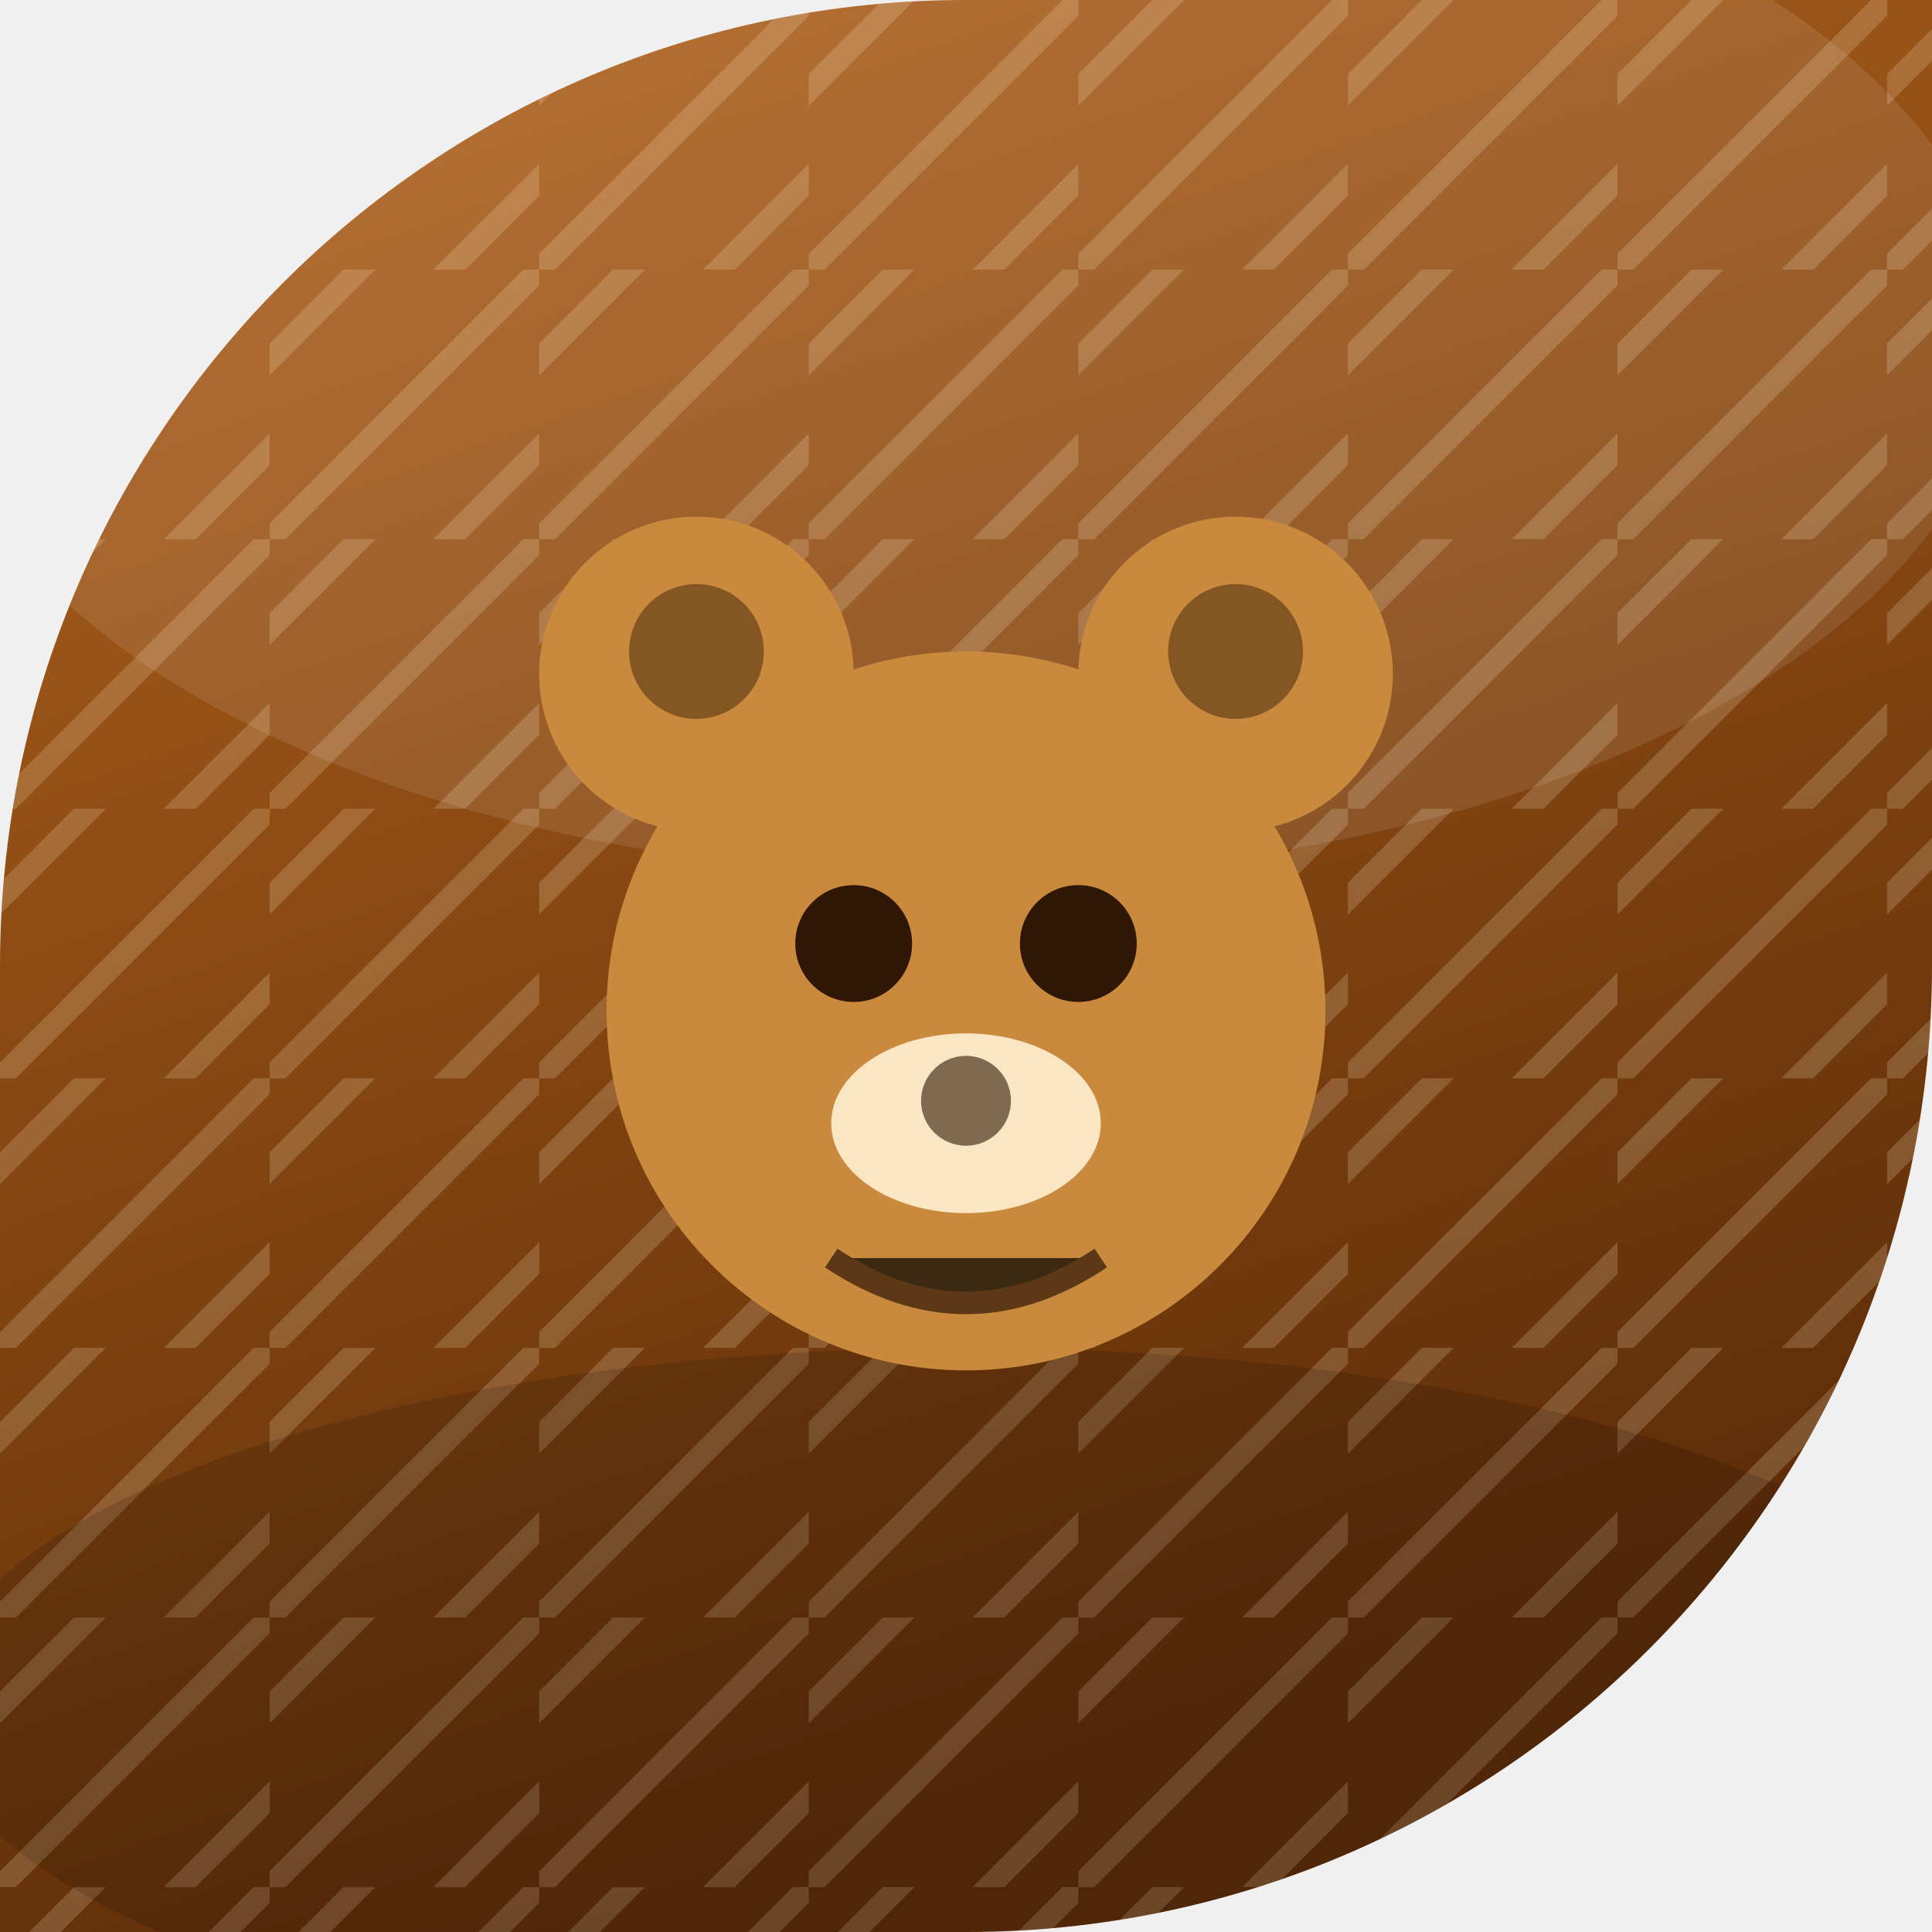
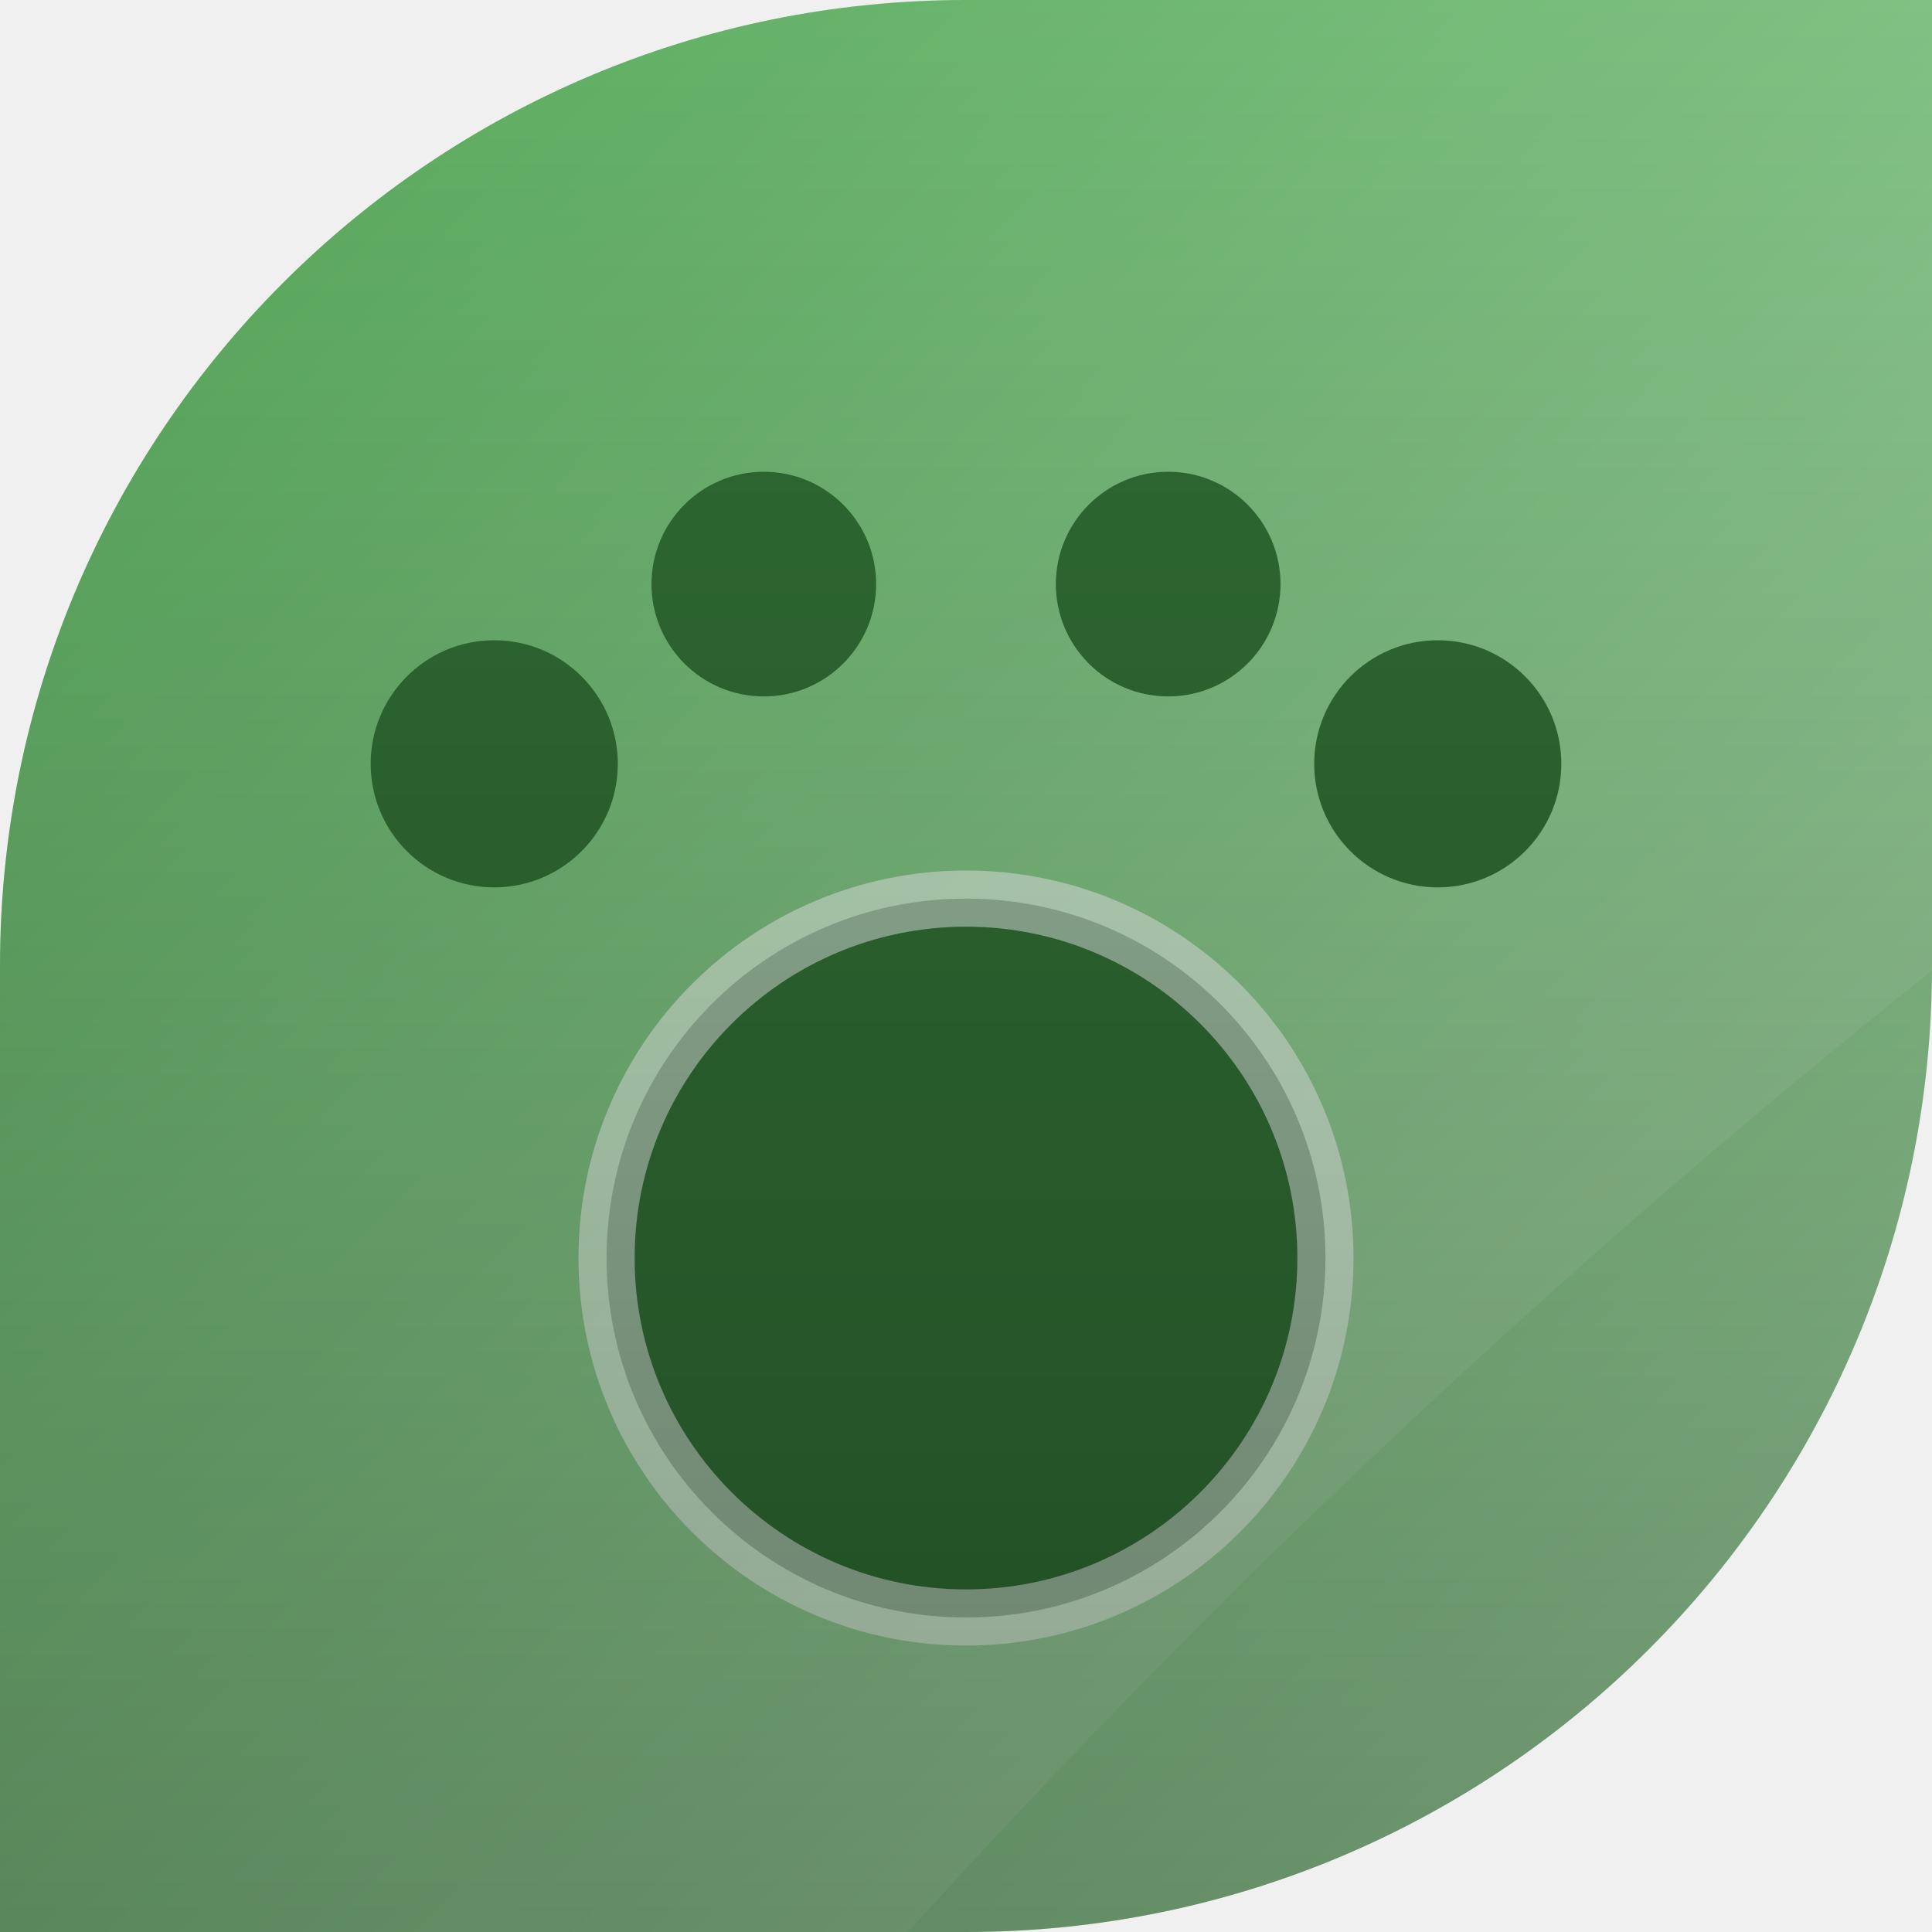
<svg xmlns="http://www.w3.org/2000/svg" width="86" height="86" viewBox="0 0 86 86">
  <defs>
-     <linearGradient id="bg" x1="0" y1="0" x2="0.35" y2="1">
-       <stop offset="0" stop-color="#b5651d" />
-       <stop offset="1" stop-color="#5c2c08" />
-     </linearGradient>
-     <clipPath id="cp">
+     <clipPath id="shape">
      <path d="M 0 0 L 86.0 0 L 86.0 86.0 L 0 86.0 Z M 0 43 A 43.0 43.0 0 0 1 43.0 0.0 L 0 0 Z M 86 43 A 43.0 43.0 0 0 1 43.0 86.0 L 86 86 Z" clip-rule="evenodd" />
    </clipPath>
+     <linearGradient id="bg" x1="0" y1="0" x2="86" y2="86" gradientUnits="userSpaceOnUse">
+       <stop offset="0" stop-color="#43a047" />
+       <stop offset="1" stop-color="#a5d6a7" />
+     </linearGradient>
+     <radialGradient id="rad" cx="0.35" cy="0.3" r="0.95">
+       <stop offset="0" stop-color="#c8e6c9" />
+       <stop offset="0.7" stop-color="#43a047" />
+       <stop offset="1" stop-color="#a5d6a7" />
+     </radialGradient>
+     <linearGradient id="vig" x1="0" y1="0" x2="0" y2="86" gradientUnits="userSpaceOnUse">
+       <stop offset="0" stop-color="#000000" stop-opacity="0" />
+       <stop offset="1" stop-color="#000000" stop-opacity="0.30" />
+     </linearGradient>
  </defs>
-   <g clip-path="url(#cp)">
-     <rect x="-1" y="-1" width="88" height="88" fill="url(#bg)" />
-     <pattern id="cr" width="12" height="12" patternUnits="userSpaceOnUse">
-       <path d="M 0 12 L 12 0 M -2 6 L 6 -2 M 6 14 L 14 6" stroke="#fbe6c4" stroke-width="1" opacity="0.2" />
-     </pattern>
-     <rect x="-2.0" y="-2.0" width="90.0" height="90.0" fill="url(#cr)" opacity="1" />
-     <ellipse cx="43" cy="15" rx="46" ry="24" fill="#ffffff" opacity="0.10" />
-     <ellipse cx="43" cy="76" rx="46" ry="16" fill="#000000" opacity="0.14" />
-     <circle cx="43.0" cy="45.0" r="16.0" fill="#c98a3d" opacity="1" />
-     <circle cx="31.0" cy="30.0" r="7.0" fill="#c98a3d" opacity="1" />
-     <circle cx="55.0" cy="30.0" r="7.0" fill="#c98a3d" opacity="1" />
-     <circle cx="31.0" cy="29.0" r="3.0" fill="#2f1605" opacity="0.45" />
-     <circle cx="55.0" cy="29.0" r="3.0" fill="#2f1605" opacity="0.45" />
-     <circle cx="38.0" cy="42.0" r="2.6" fill="#2f1605" opacity="1" />
-     <circle cx="48.0" cy="42.0" r="2.6" fill="#2f1605" opacity="1" />
-     <ellipse cx="43.0" cy="50.0" rx="6.0" ry="4.0" fill="#fbe6c4" opacity="1" />
-     <circle cx="43.0" cy="49.0" r="2.0" fill="#2f1605" opacity="0.6" />
-     <path d="M 37 56 Q 43 60 49 56" opacity="0.7" stroke="#2f1605" stroke_width="2.0" />
+   <path d="M 0 0 L 86.0 0 L 86.0 86.0 L 0 86.0 Z M 0 43 A 43.0 43.0 0 0 1 43.0 0.0 L 0 0 Z M 86 43 A 43.0 43.0 0 0 1 43.0 86.0 L 86 86 Z" fill="url(#bg)" fill-rule="evenodd" />
+   <g clip-path="url(#shape)">
+     <circle cx="43" cy="56" r="16" fill="#1b5e20" />
+     <circle cx="22.0" cy="34.0" r="5.5" fill="#1b5e20" opacity="1.0" />
+     <circle cx="34.0" cy="26.0" r="5" fill="#1b5e20" opacity="1.0" />
+     <circle cx="52.0" cy="26.0" r="5" fill="#1b5e20" opacity="1.0" />
+     <circle cx="64.0" cy="34.0" r="5.5" fill="#1b5e20" opacity="1.0" />
+     <circle cx="43" cy="56" r="16" fill="none" stroke="#ffffff" stroke-width="2.5" opacity="0.5" />
+     <path d="M-12 -12 L98 -12 L98 34 Q60 62 30 98 L-12 98 Z" fill="#ffffff" opacity="0.09" />
+     <rect x="0" y="0" width="86" height="86" fill="url(#vig)" />
  </g>
</svg>
